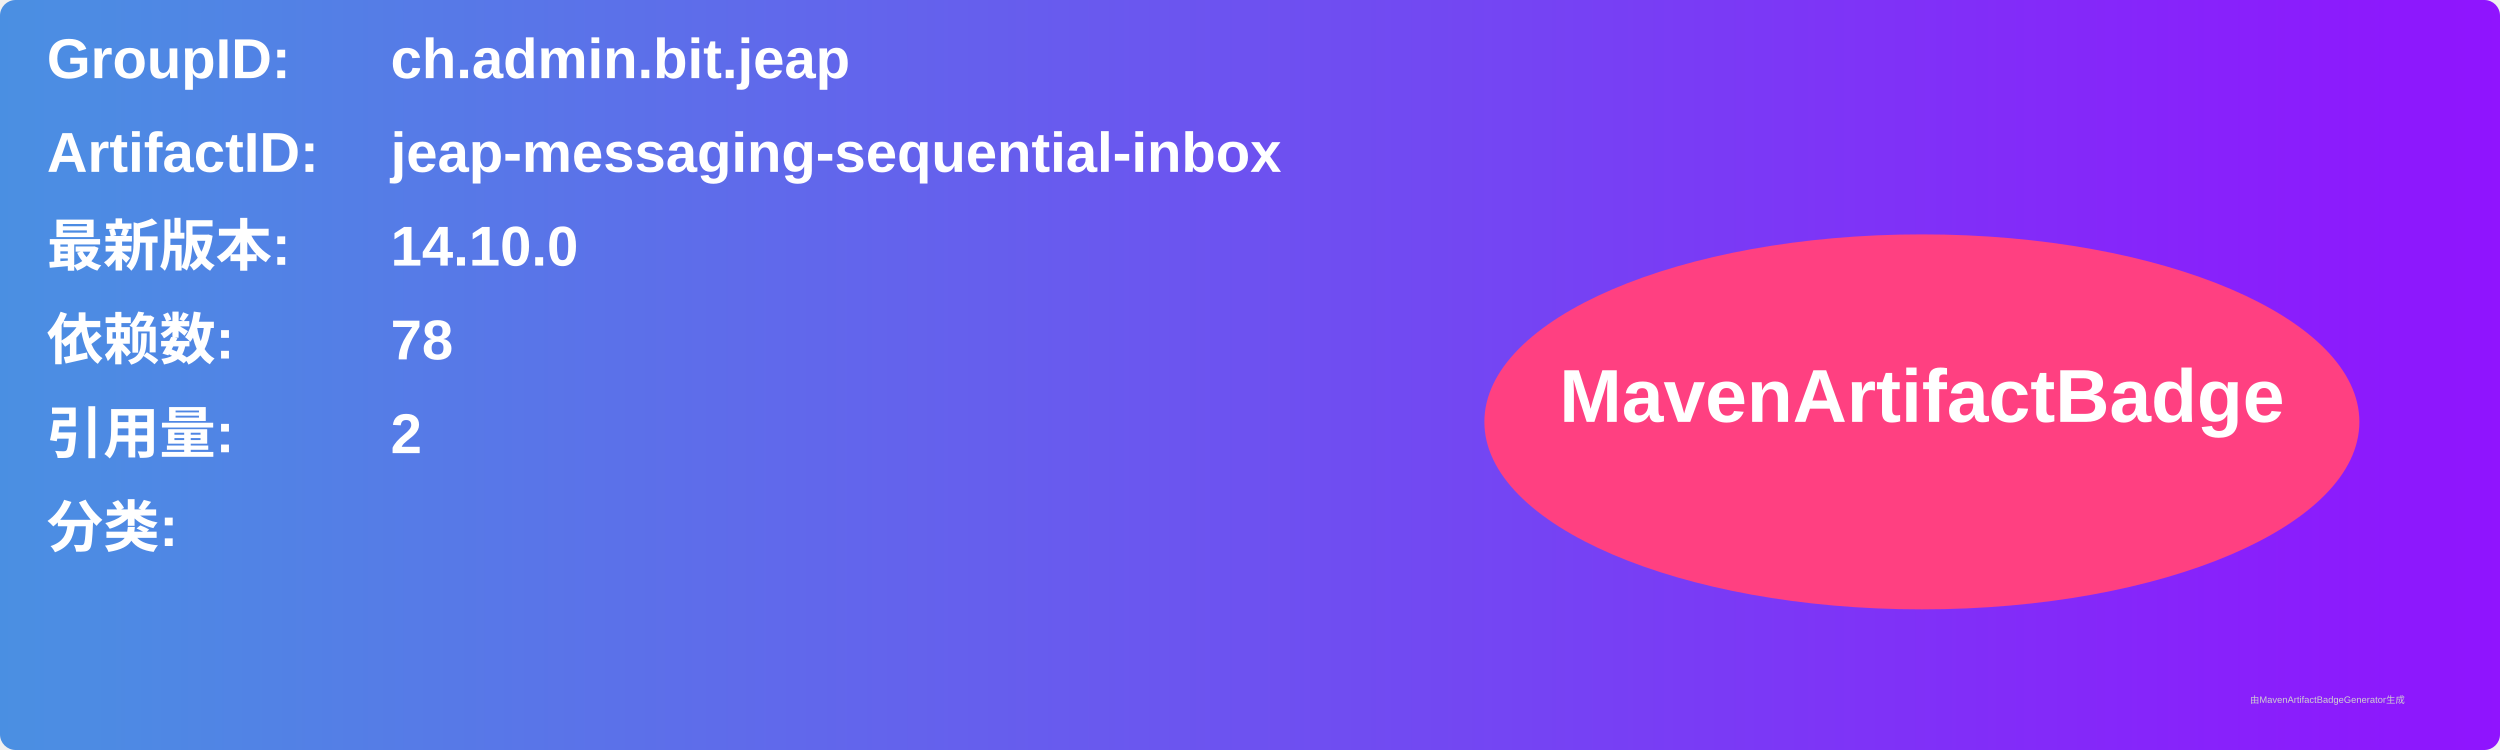
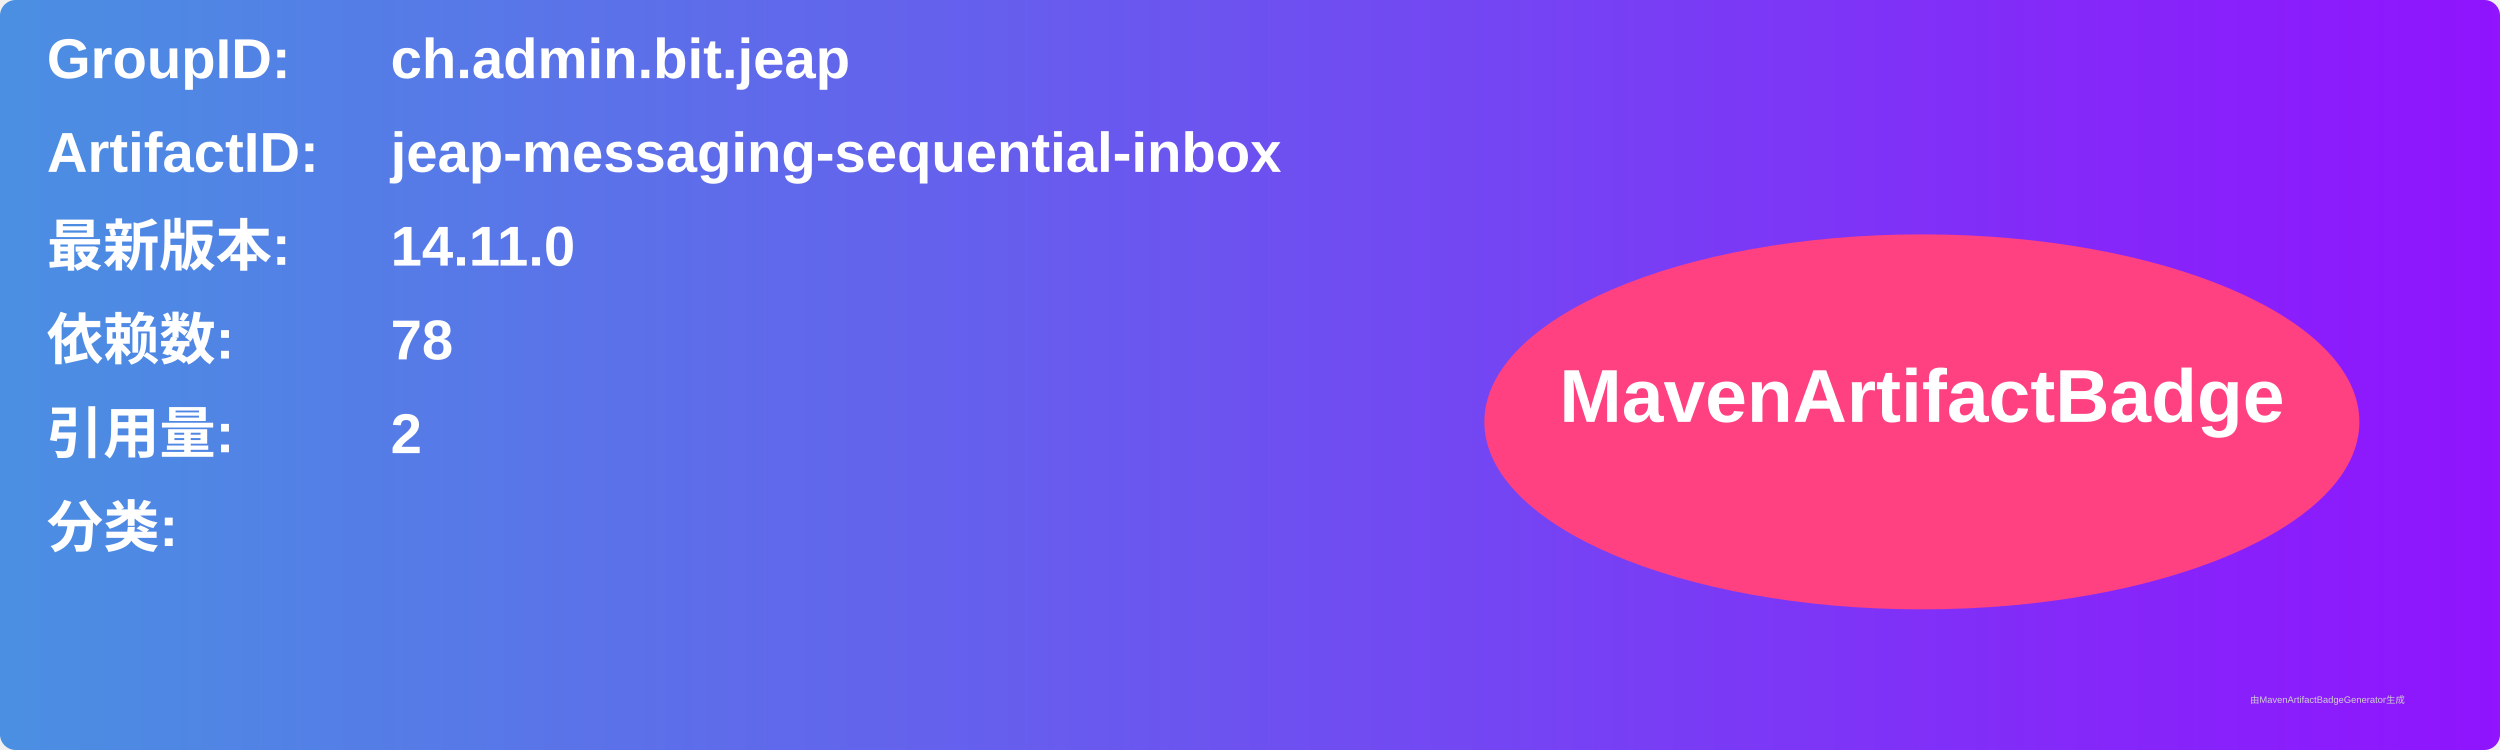
<svg xmlns="http://www.w3.org/2000/svg" width="800" height="240" viewBox="0 0 800 240">
  <linearGradient id="grad" x1="0%" y1="0%" x2="100%" y2="0%">
    <stop offset="0%" stop-color="#4a90e2" />
    <stop offset="100%" stop-color="#9013fe" />
  </linearGradient>
  <rect width="100%" height="100%" rx="5" ry="5" fill="url(#grad)" />
  <g transform="translate(15, 15)">
    <text x="0" y="10" font-family="Arial" font-size="18" fill="white" font-weight="bold" width="260">GroupID:</text>
    <text x="110" y="10" font-family="Arial" font-size="18" fill="white" font-weight="bold" width="460">ch.admin.bit.jeap</text>
    <text x="0" y="40" font-family="Arial" font-size="18" fill="white" font-weight="bold" width="260">ArtifactID:</text>
    <text x="110" y="40" font-family="Arial" font-size="18" fill="white" font-weight="bold" width="460">jeap-messaging-sequential-inbox</text>
    <text x="0" y="70" font-family="Arial" font-size="18" fill="white" font-weight="bold">最新版本:</text>
    <text x="110" y="70" font-family="Arial" font-size="18" fill="white" font-weight="bold">
-       <tspan font-weight="bold">14.10.0</tspan>
+       <tspan font-weight="bold">14.11.0</tspan>
    </text>
    <text x="0" y="100" font-family="Arial" font-size="18" fill="white" font-weight="bold">依赖数: </text>
    <text x="110" y="100" font-family="Arial" font-size="18" fill="white">
      <tspan font-weight="bold">78</tspan>
    </text>
    <text x="0" y="130" font-family="Arial" font-size="18" fill="white" font-weight="bold">引用量: </text>
    <text x="110" y="130" font-family="Arial" font-size="18" fill="white">
      <tspan font-weight="bold">2</tspan>
    </text>
    <text x="0" y="160" font-family="Arial" font-size="18" fill="white" font-weight="bold">分类:</text>
    <text x="10" y="190" font-family="Arial" font-size="10" fill="white">
      <tspan font-weight="bold" />
    </text>
    <ellipse cx="600" cy="120" rx="140" ry="60" fill="#ff4081" />
    <text x="600" y="120" text-anchor="middle" font-family="Arial" font-size="24" fill="white" font-weight="bold">MavenArtifactBadge</text>
  </g>
  <text x="720" y="225" font-family="Arial" font-size="3" fill="#d0d0d0">由MavenArtifactBadgeGenerator生成</text>
</svg>
